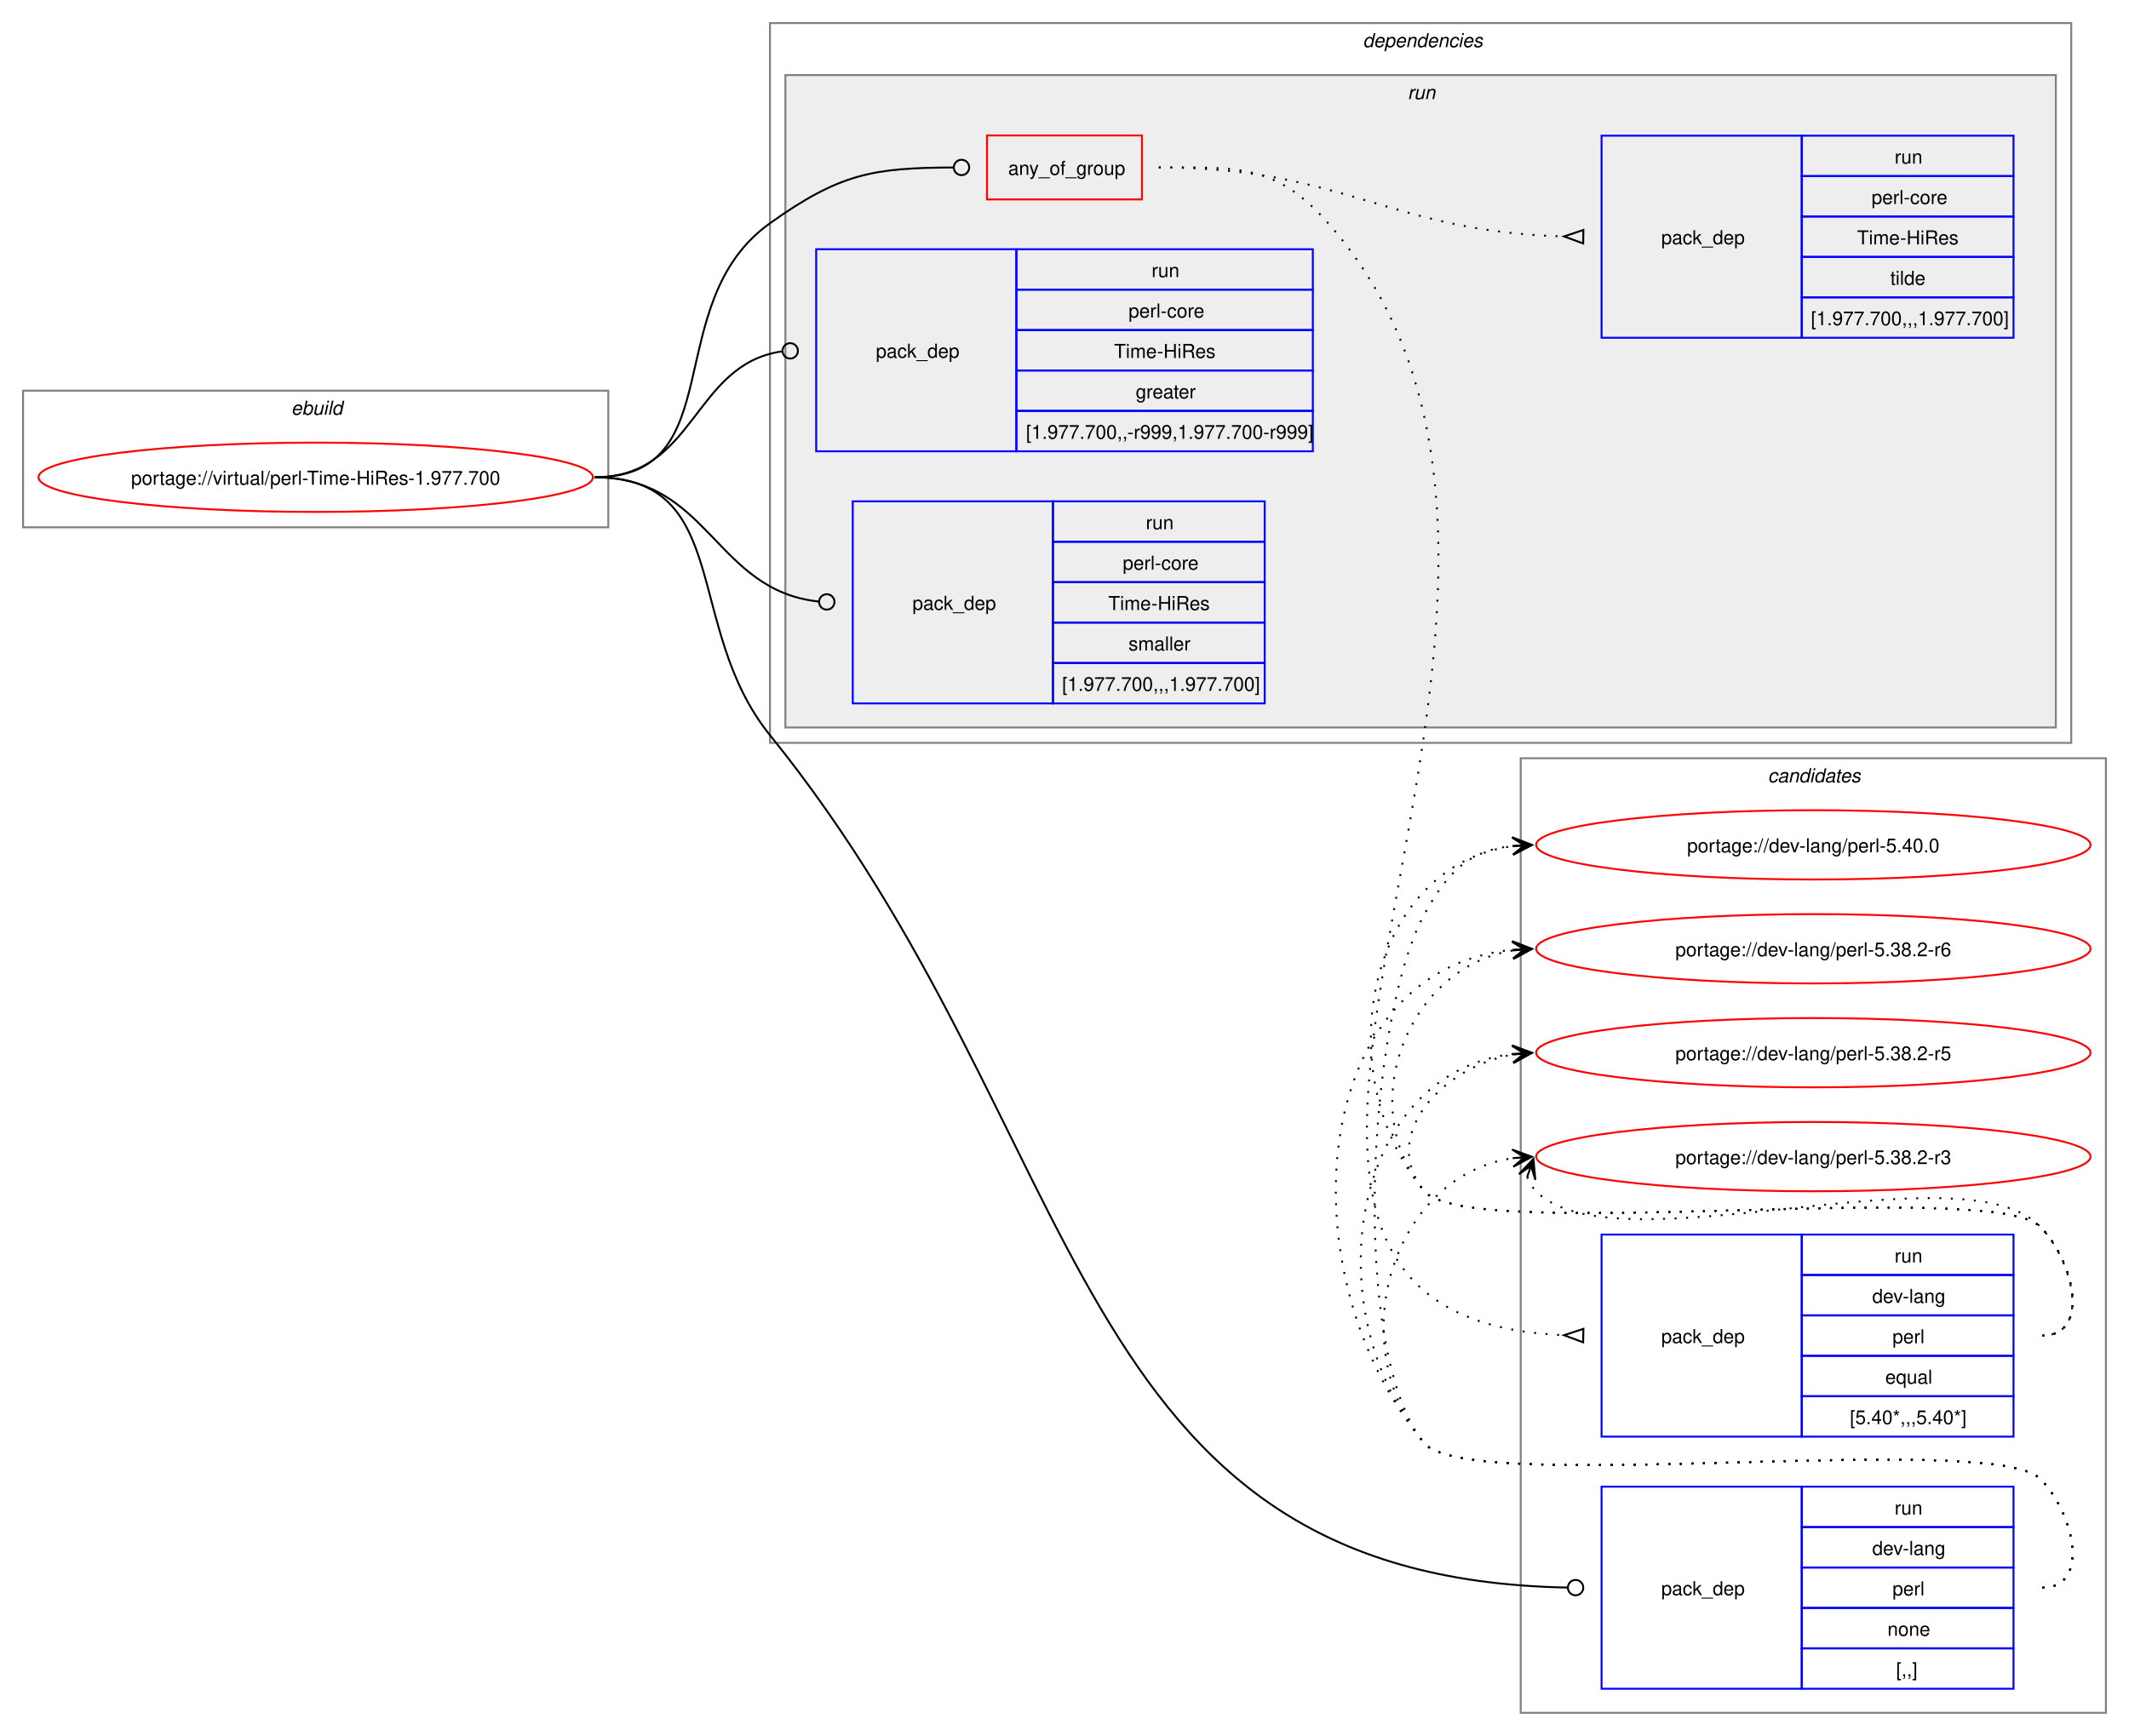
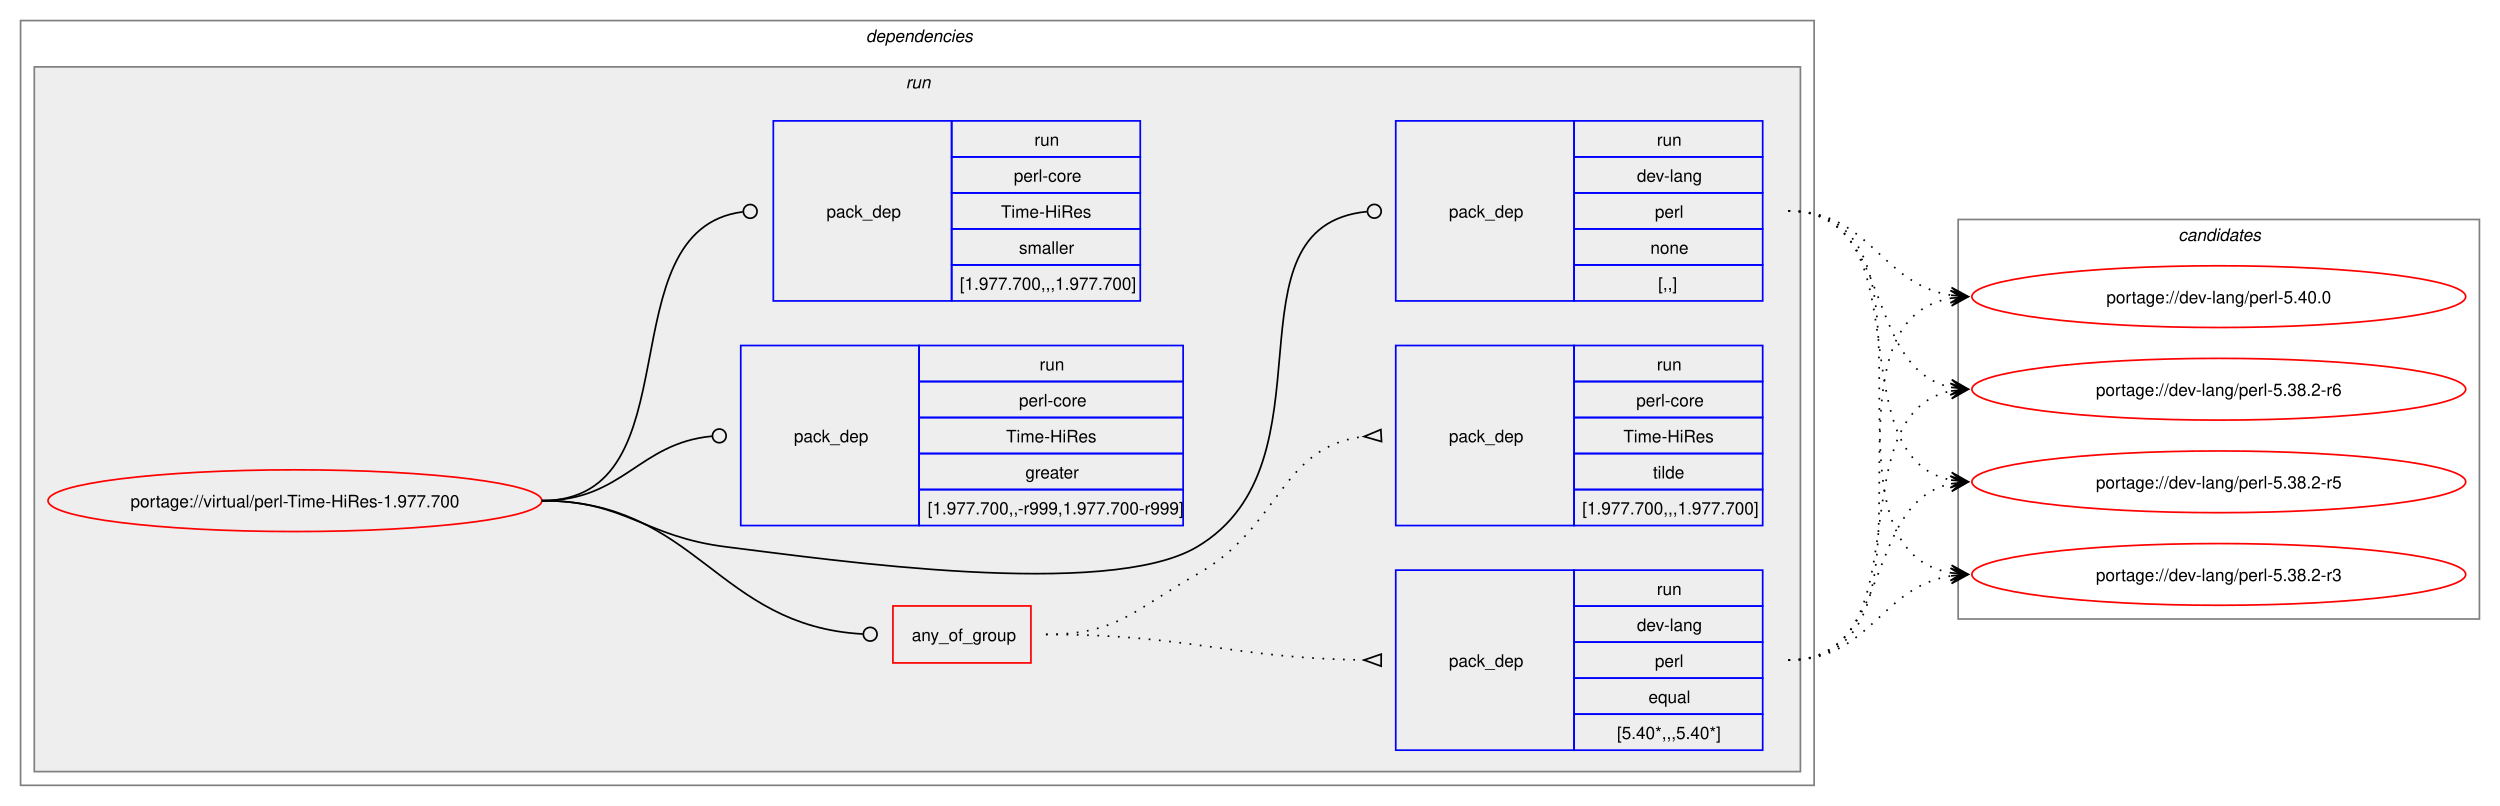
- <svg xmlns="http://www.w3.org/2000/svg" xmlns:xlink="http://www.w3.org/1999/xlink" width="1106pt" height="902pt" viewBox="0.00 0.00 1106.00 902.00">
-   <g id="graph0" class="graph" transform="scale(1 1) rotate(0) translate(4 898)">
-     <polygon fill="white" stroke="none" points="-4,4 -4,-898 1102,-898 1102,4 -4,4" />
-     <g id="clust12" class="cluster">
-       <polygon fill="none" stroke="gray" points="786,-8 786,-504 1090,-504 1090,-8 786,-8" />
-       <text text-anchor="start" x="914.38" y="-491.5" font-family="Helvetica,sans-Serif" font-style="italic" font-size="10.00">candidates</text>
-     </g>
-     <g id="clust1" class="cluster">
-       <polygon fill="none" stroke="gray" points="8,-624 8,-695 312,-695 312,-624 8,-624" />
-       <text text-anchor="start" x="147.25" y="-682.5" font-family="Helvetica,sans-Serif" font-style="italic" font-size="10.00">ebuild</text>
-     </g>
+ <svg xmlns="http://www.w3.org/2000/svg" xmlns:xlink="http://www.w3.org/1999/xlink" width="1458pt" height="470pt" viewBox="0.00 0.00 1458.00 470.00">
+   <g id="graph0" class="graph" transform="scale(1 1) rotate(0) translate(4 466)">
+     <polygon fill="white" stroke="none" points="-4,4 -4,-466 1454,-466 1454,4 -4,4" />
    <g id="clust2" class="cluster">
-       <polygon fill="none" stroke="gray" points="396,-512 396,-886 1072,-886 1072,-512 396,-512" />
-       <text text-anchor="start" x="704" y="-873.5" font-family="Helvetica,sans-Serif" font-style="italic" font-size="10.00">dependencies</text>
+       <polygon fill="none" stroke="gray" points="8,-8 8,-454 1054,-454 1054,-8 8,-8" />
+       <text text-anchor="start" x="501" y="-441.5" font-family="Helvetica,sans-Serif" font-style="italic" font-size="10.00">dependencies</text>
    </g>
    <g id="clust5" class="cluster">
-       <polygon fill="#eeeeee" stroke="gray" points="404,-520 404,-859 1064,-859 1064,-520 404,-520" />
-       <text text-anchor="start" x="727.25" y="-846.5" font-family="Helvetica,sans-Serif" font-style="italic" font-size="10.00">run</text>
+       <polygon fill="#eeeeee" stroke="gray" points="16,-16 16,-427 1046,-427 1046,-16 16,-16" />
+       <text text-anchor="start" x="524.25" y="-414.5" font-family="Helvetica,sans-Serif" font-style="italic" font-size="10.00">run</text>
+     </g>
+     <g id="clust12" class="cluster">
+       <polygon fill="none" stroke="gray" points="1138,-105 1138,-338 1442,-338 1442,-105 1138,-105" />
+       <text text-anchor="start" x="1266.38" y="-325.5" font-family="Helvetica,sans-Serif" font-style="italic" font-size="10.00">candidates</text>
    </g>
    <g id="node1" class="node">
      <g id="a_node1">
        <a xlink:href="../virtual/perl-Time-HiRes-1.977.700.svg" xlink:title="portage://virtual/perl-Time-HiRes-1.977.700">
-           <ellipse fill="none" stroke="red" cx="160" cy="-650" rx="144" ry="18" />
-           <text text-anchor="middle" x="160" y="-646.12" font-family="Helvetica,sans-Serif" font-size="10.00">portage://virtual/perl-Time-HiRes-1.977.700</text>
+           <ellipse fill="none" stroke="red" cx="168" cy="-174" rx="144" ry="18" />
+           <text text-anchor="middle" x="168" y="-170.12" font-family="Helvetica,sans-Serif" font-size="10.00">portage://virtual/perl-Time-HiRes-1.977.700</text>
        </a>
      </g>
    </g>
    <g id="node2" class="node">
-       <polygon fill="none" stroke="red" points="508.75,-794.38 508.75,-827.62 589.25,-827.62 589.25,-794.38 508.75,-794.38" />
-       <text text-anchor="start" x="519.75" y="-807.12" font-family="Helvetica,sans-Serif" font-size="10.00">any_of_group</text>
+       <polygon fill="none" stroke="red" points="516.75,-79.38 516.75,-112.62 597.25,-112.62 597.25,-79.38 516.75,-79.38" />
+       <text text-anchor="start" x="527.75" y="-92.12" font-family="Helvetica,sans-Serif" font-size="10.00">any_of_group</text>
    </g>
    <g id="edge3" class="edge">
-       <path fill="none" stroke="black" d="M305,-650C376.26,-650 337.99,-740.62 396,-782 432.55,-808.07 449.74,-810.74 491.09,-810.98" />
-       <ellipse fill="none" stroke="black" cx="495.5" cy="-810.99" rx="4" ry="4" />
+       <path fill="none" stroke="black" d="M312,-174C402.73,-174 413.61,-100.95 499.2,-96.24" />
+       <ellipse fill="none" stroke="black" cx="503.5" cy="-96.12" rx="4" ry="4" />
    </g>
    <g id="node5" class="node">
-       <polygon fill="none" stroke="blue" points="828,-20.5 828,-125.5 932,-125.5 932,-20.5 828,-20.5" />
-       <text text-anchor="start" x="859" y="-69.12" font-family="Helvetica,sans-Serif" font-size="10.00">pack_dep</text>
-       <polygon fill="none" stroke="blue" points="932,-104.5 932,-125.5 1042,-125.5 1042,-104.5 932,-104.5" />
-       <text text-anchor="start" x="980.25" y="-111" font-family="Helvetica,sans-Serif" font-size="10.00">run</text>
-       <polygon fill="none" stroke="blue" points="932,-83.5 932,-104.5 1042,-104.5 1042,-83.5 932,-83.5" />
-       <text text-anchor="start" x="968.62" y="-90" font-family="Helvetica,sans-Serif" font-size="10.00">dev-lang</text>
-       <polygon fill="none" stroke="blue" points="932,-62.5 932,-83.5 1042,-83.5 1042,-62.5 932,-62.5" />
-       <text text-anchor="start" x="979.12" y="-69" font-family="Helvetica,sans-Serif" font-size="10.00">perl</text>
-       <polygon fill="none" stroke="blue" points="932,-41.5 932,-62.5 1042,-62.5 1042,-41.5 932,-41.5" />
-       <text text-anchor="start" x="976.5" y="-48" font-family="Helvetica,sans-Serif" font-size="10.00">none</text>
-       <polygon fill="none" stroke="blue" points="932,-20.5 932,-41.5 1042,-41.5 1042,-20.5 932,-20.5" />
-       <text text-anchor="start" x="981" y="-27" font-family="Helvetica,sans-Serif" font-size="10.00">[,,]</text>
+       <polygon fill="none" stroke="blue" points="810,-290.5 810,-395.5 914,-395.5 914,-290.5 810,-290.5" />
+       <text text-anchor="start" x="841" y="-339.12" font-family="Helvetica,sans-Serif" font-size="10.00">pack_dep</text>
+       <polygon fill="none" stroke="blue" points="914,-374.5 914,-395.5 1024,-395.5 1024,-374.5 914,-374.5" />
+       <text text-anchor="start" x="962.25" y="-381" font-family="Helvetica,sans-Serif" font-size="10.00">run</text>
+       <polygon fill="none" stroke="blue" points="914,-353.5 914,-374.5 1024,-374.5 1024,-353.5 914,-353.5" />
+       <text text-anchor="start" x="950.62" y="-360" font-family="Helvetica,sans-Serif" font-size="10.00">dev-lang</text>
+       <polygon fill="none" stroke="blue" points="914,-332.5 914,-353.5 1024,-353.5 1024,-332.5 914,-332.5" />
+       <text text-anchor="start" x="961.12" y="-339" font-family="Helvetica,sans-Serif" font-size="10.00">perl</text>
+       <polygon fill="none" stroke="blue" points="914,-311.5 914,-332.5 1024,-332.5 1024,-311.5 914,-311.5" />
+       <text text-anchor="start" x="958.5" y="-318" font-family="Helvetica,sans-Serif" font-size="10.00">none</text>
+       <polygon fill="none" stroke="blue" points="914,-290.5 914,-311.5 1024,-311.5 1024,-290.5 914,-290.5" />
+       <text text-anchor="start" x="963" y="-297" font-family="Helvetica,sans-Serif" font-size="10.00">[,,]</text>
    </g>
    <g id="edge4" class="edge">
-       <path fill="none" stroke="black" d="M305,-650C376.99,-650 350.76,-572 396,-516 565.22,-306.5 547.18,-77.97 810.33,-73.08" />
-       <ellipse fill="none" stroke="black" cx="814.5" cy="-73.04" rx="4" ry="4" />
+       <path fill="none" stroke="black" d="M312,-174C361.48,-174 370.89,-153.05 420,-147 480.43,-139.56 641.58,-116.03 694,-147 776.96,-196.01 707.2,-334 793.18,-342.58" />
+       <ellipse fill="none" stroke="black" cx="797.51" cy="-342.79" rx="4" ry="4" />
    </g>
    <g id="node6" class="node">
-       <polygon fill="none" stroke="blue" points="420,-663.5 420,-768.5 524,-768.5 524,-663.5 420,-663.5" />
-       <text text-anchor="start" x="451" y="-712.12" font-family="Helvetica,sans-Serif" font-size="10.00">pack_dep</text>
-       <polygon fill="none" stroke="blue" points="524,-747.5 524,-768.5 678,-768.5 678,-747.5 524,-747.5" />
-       <text text-anchor="start" x="594.25" y="-754" font-family="Helvetica,sans-Serif" font-size="10.00">run</text>
-       <polygon fill="none" stroke="blue" points="524,-726.5 524,-747.5 678,-747.5 678,-726.5 524,-726.5" />
-       <text text-anchor="start" x="582.25" y="-733" font-family="Helvetica,sans-Serif" font-size="10.00">perl-core</text>
-       <polygon fill="none" stroke="blue" points="524,-705.5 524,-726.5 678,-726.5 678,-705.5 524,-705.5" />
-       <text text-anchor="start" x="574.75" y="-712" font-family="Helvetica,sans-Serif" font-size="10.00">Time-HiRes</text>
-       <polygon fill="none" stroke="blue" points="524,-684.5 524,-705.5 678,-705.5 678,-684.5 524,-684.5" />
-       <text text-anchor="start" x="586" y="-691" font-family="Helvetica,sans-Serif" font-size="10.00">greater</text>
-       <polygon fill="none" stroke="blue" points="524,-663.5 524,-684.5 678,-684.5 678,-663.5 524,-663.5" />
-       <text text-anchor="start" x="529" y="-670" font-family="Helvetica,sans-Serif" font-size="10.00">[1.977.700,,-r999,1.977.700-r999]</text>
+       <polygon fill="none" stroke="blue" points="428,-159.5 428,-264.5 532,-264.5 532,-159.5 428,-159.5" />
+       <text text-anchor="start" x="459" y="-208.12" font-family="Helvetica,sans-Serif" font-size="10.00">pack_dep</text>
+       <polygon fill="none" stroke="blue" points="532,-243.5 532,-264.5 686,-264.5 686,-243.5 532,-243.5" />
+       <text text-anchor="start" x="602.25" y="-250" font-family="Helvetica,sans-Serif" font-size="10.00">run</text>
+       <polygon fill="none" stroke="blue" points="532,-222.5 532,-243.5 686,-243.5 686,-222.5 532,-222.5" />
+       <text text-anchor="start" x="590.25" y="-229" font-family="Helvetica,sans-Serif" font-size="10.00">perl-core</text>
+       <polygon fill="none" stroke="blue" points="532,-201.5 532,-222.5 686,-222.5 686,-201.5 532,-201.5" />
+       <text text-anchor="start" x="582.75" y="-208" font-family="Helvetica,sans-Serif" font-size="10.00">Time-HiRes</text>
+       <polygon fill="none" stroke="blue" points="532,-180.5 532,-201.5 686,-201.5 686,-180.5 532,-180.5" />
+       <text text-anchor="start" x="594" y="-187" font-family="Helvetica,sans-Serif" font-size="10.00">greater</text>
+       <polygon fill="none" stroke="blue" points="532,-159.5 532,-180.5 686,-180.5 686,-159.5 532,-159.5" />
+       <text text-anchor="start" x="537" y="-166" font-family="Helvetica,sans-Serif" font-size="10.00">[1.977.700,,-r999,1.977.700-r999]</text>
    </g>
    <g id="edge5" class="edge">
-       <path fill="none" stroke="black" d="M305,-650C357.35,-650 355.87,-708.74 402.13,-715.39" />
-       <ellipse fill="none" stroke="black" cx="406.51" cy="-715.69" rx="4" ry="4" />
+       <path fill="none" stroke="black" d="M312,-174C359.8,-174 368.2,-207.54 411.23,-211.6" />
+       <ellipse fill="none" stroke="black" cx="415.5" cy="-211.79" rx="4" ry="4" />
    </g>
    <g id="node7" class="node">
-       <polygon fill="none" stroke="blue" points="439,-532.5 439,-637.5 543,-637.5 543,-532.5 439,-532.5" />
-       <text text-anchor="start" x="470" y="-581.12" font-family="Helvetica,sans-Serif" font-size="10.00">pack_dep</text>
-       <polygon fill="none" stroke="blue" points="543,-616.5 543,-637.5 653,-637.5 653,-616.5 543,-616.5" />
-       <text text-anchor="start" x="591.25" y="-623" font-family="Helvetica,sans-Serif" font-size="10.00">run</text>
-       <polygon fill="none" stroke="blue" points="543,-595.5 543,-616.5 653,-616.5 653,-595.5 543,-595.5" />
-       <text text-anchor="start" x="579.25" y="-602" font-family="Helvetica,sans-Serif" font-size="10.00">perl-core</text>
-       <polygon fill="none" stroke="blue" points="543,-574.5 543,-595.5 653,-595.5 653,-574.5 543,-574.5" />
-       <text text-anchor="start" x="571.75" y="-581" font-family="Helvetica,sans-Serif" font-size="10.00">Time-HiRes</text>
-       <polygon fill="none" stroke="blue" points="543,-553.5 543,-574.5 653,-574.5 653,-553.5 543,-553.5" />
-       <text text-anchor="start" x="582.25" y="-560" font-family="Helvetica,sans-Serif" font-size="10.00">smaller</text>
-       <polygon fill="none" stroke="blue" points="543,-532.5 543,-553.5 653,-553.5 653,-532.5 543,-532.5" />
-       <text text-anchor="start" x="547.75" y="-539" font-family="Helvetica,sans-Serif" font-size="10.00">[1.977.700,,,1.977.700]</text>
+       <polygon fill="none" stroke="blue" points="447,-290.5 447,-395.5 551,-395.5 551,-290.5 447,-290.5" />
+       <text text-anchor="start" x="478" y="-339.12" font-family="Helvetica,sans-Serif" font-size="10.00">pack_dep</text>
+       <polygon fill="none" stroke="blue" points="551,-374.5 551,-395.5 661,-395.5 661,-374.5 551,-374.5" />
+       <text text-anchor="start" x="599.25" y="-381" font-family="Helvetica,sans-Serif" font-size="10.00">run</text>
+       <polygon fill="none" stroke="blue" points="551,-353.5 551,-374.5 661,-374.5 661,-353.5 551,-353.5" />
+       <text text-anchor="start" x="587.25" y="-360" font-family="Helvetica,sans-Serif" font-size="10.00">perl-core</text>
+       <polygon fill="none" stroke="blue" points="551,-332.5 551,-353.5 661,-353.5 661,-332.5 551,-332.5" />
+       <text text-anchor="start" x="579.75" y="-339" font-family="Helvetica,sans-Serif" font-size="10.00">Time-HiRes</text>
+       <polygon fill="none" stroke="blue" points="551,-311.5 551,-332.5 661,-332.5 661,-311.5 551,-311.5" />
+       <text text-anchor="start" x="590.25" y="-318" font-family="Helvetica,sans-Serif" font-size="10.00">smaller</text>
+       <polygon fill="none" stroke="blue" points="551,-290.5 551,-311.5 661,-311.5 661,-290.5 551,-290.5" />
+       <text text-anchor="start" x="555.75" y="-297" font-family="Helvetica,sans-Serif" font-size="10.00">[1.977.700,,,1.977.700]</text>
    </g>
    <g id="edge6" class="edge">
-       <path fill="none" stroke="black" d="M305,-650C364.56,-650 367.26,-591.19 421.26,-585.45" />
-       <ellipse fill="none" stroke="black" cx="425.51" cy="-585.23" rx="4" ry="4" />
+       <path fill="none" stroke="black" d="M312,-174C402.58,-174 348.22,-331.96 429.17,-342.45" />
+       <ellipse fill="none" stroke="black" cx="433.51" cy="-342.72" rx="4" ry="4" />
    </g>
    <g id="node3" class="node">
-       <polygon fill="none" stroke="blue" points="828,-151.5 828,-256.5 932,-256.5 932,-151.5 828,-151.5" />
-       <text text-anchor="start" x="859" y="-200.12" font-family="Helvetica,sans-Serif" font-size="10.00">pack_dep</text>
-       <polygon fill="none" stroke="blue" points="932,-235.5 932,-256.5 1042,-256.5 1042,-235.5 932,-235.5" />
-       <text text-anchor="start" x="980.25" y="-242" font-family="Helvetica,sans-Serif" font-size="10.00">run</text>
-       <polygon fill="none" stroke="blue" points="932,-214.5 932,-235.5 1042,-235.5 1042,-214.5 932,-214.5" />
-       <text text-anchor="start" x="968.62" y="-221" font-family="Helvetica,sans-Serif" font-size="10.00">dev-lang</text>
-       <polygon fill="none" stroke="blue" points="932,-193.5 932,-214.5 1042,-214.5 1042,-193.5 932,-193.5" />
-       <text text-anchor="start" x="979.12" y="-200" font-family="Helvetica,sans-Serif" font-size="10.00">perl</text>
-       <polygon fill="none" stroke="blue" points="932,-172.5 932,-193.5 1042,-193.5 1042,-172.5 932,-172.5" />
-       <text text-anchor="start" x="975.38" y="-179" font-family="Helvetica,sans-Serif" font-size="10.00">equal</text>
-       <polygon fill="none" stroke="blue" points="932,-151.5 932,-172.5 1042,-172.5 1042,-151.5 932,-151.5" />
-       <text text-anchor="start" x="957" y="-158" font-family="Helvetica,sans-Serif" font-size="10.00">[5.40*,,,5.40*]</text>
+       <polygon fill="none" stroke="blue" points="810,-28.5 810,-133.5 914,-133.5 914,-28.5 810,-28.5" />
+       <text text-anchor="start" x="841" y="-77.12" font-family="Helvetica,sans-Serif" font-size="10.00">pack_dep</text>
+       <polygon fill="none" stroke="blue" points="914,-112.5 914,-133.5 1024,-133.5 1024,-112.5 914,-112.5" />
+       <text text-anchor="start" x="962.25" y="-119" font-family="Helvetica,sans-Serif" font-size="10.00">run</text>
+       <polygon fill="none" stroke="blue" points="914,-91.5 914,-112.5 1024,-112.5 1024,-91.5 914,-91.5" />
+       <text text-anchor="start" x="950.62" y="-98" font-family="Helvetica,sans-Serif" font-size="10.00">dev-lang</text>
+       <polygon fill="none" stroke="blue" points="914,-70.5 914,-91.5 1024,-91.5 1024,-70.5 914,-70.5" />
+       <text text-anchor="start" x="961.12" y="-77" font-family="Helvetica,sans-Serif" font-size="10.00">perl</text>
+       <polygon fill="none" stroke="blue" points="914,-49.5 914,-70.5 1024,-70.5 1024,-49.5 914,-49.5" />
+       <text text-anchor="start" x="957.38" y="-56" font-family="Helvetica,sans-Serif" font-size="10.00">equal</text>
+       <polygon fill="none" stroke="blue" points="914,-28.5 914,-49.5 1024,-49.5 1024,-28.5 914,-28.5" />
+       <text text-anchor="start" x="939" y="-35" font-family="Helvetica,sans-Serif" font-size="10.00">[5.40*,,,5.40*]</text>
    </g>
    <g id="edge1" class="edge">
-       <path fill="none" stroke="black" stroke-dasharray="1,5" d="M598,-811C639.18,-811 658.76,-812.89 686,-782 857.96,-586.99 563.65,-214.36 808.5,-204.21" />
-       <polygon fill="none" stroke="black" points="818.57,-207.51 808.5,-204.21 818.43,-200.51 818.57,-207.51" />
+       <path fill="none" stroke="black" stroke-dasharray="1,5" d="M606,-96C689.78,-96 712.78,-82.21 791.57,-81.07" />
+       <polygon fill="none" stroke="black" points="801.52,-84.5 791.5,-81.07 801.48,-77.5 801.52,-84.5" />
    </g>
    <g id="node4" class="node">
-       <polygon fill="none" stroke="blue" points="828,-722.5 828,-827.5 932,-827.5 932,-722.5 828,-722.5" />
-       <text text-anchor="start" x="859" y="-771.12" font-family="Helvetica,sans-Serif" font-size="10.00">pack_dep</text>
-       <polygon fill="none" stroke="blue" points="932,-806.5 932,-827.5 1042,-827.5 1042,-806.5 932,-806.5" />
-       <text text-anchor="start" x="980.25" y="-813" font-family="Helvetica,sans-Serif" font-size="10.00">run</text>
-       <polygon fill="none" stroke="blue" points="932,-785.5 932,-806.5 1042,-806.5 1042,-785.5 932,-785.5" />
-       <text text-anchor="start" x="968.25" y="-792" font-family="Helvetica,sans-Serif" font-size="10.00">perl-core</text>
-       <polygon fill="none" stroke="blue" points="932,-764.5 932,-785.5 1042,-785.5 1042,-764.5 932,-764.5" />
-       <text text-anchor="start" x="960.75" y="-771" font-family="Helvetica,sans-Serif" font-size="10.00">Time-HiRes</text>
-       <polygon fill="none" stroke="blue" points="932,-743.5 932,-764.5 1042,-764.5 1042,-743.5 932,-743.5" />
-       <text text-anchor="start" x="978" y="-750" font-family="Helvetica,sans-Serif" font-size="10.00">tilde</text>
-       <polygon fill="none" stroke="blue" points="932,-722.5 932,-743.5 1042,-743.5 1042,-722.5 932,-722.5" />
-       <text text-anchor="start" x="936.75" y="-729" font-family="Helvetica,sans-Serif" font-size="10.00">[1.977.700,,,1.977.700]</text>
+       <polygon fill="none" stroke="blue" points="810,-159.5 810,-264.5 914,-264.5 914,-159.5 810,-159.5" />
+       <text text-anchor="start" x="841" y="-208.12" font-family="Helvetica,sans-Serif" font-size="10.00">pack_dep</text>
+       <polygon fill="none" stroke="blue" points="914,-243.5 914,-264.5 1024,-264.5 1024,-243.5 914,-243.5" />
+       <text text-anchor="start" x="962.25" y="-250" font-family="Helvetica,sans-Serif" font-size="10.00">run</text>
+       <polygon fill="none" stroke="blue" points="914,-222.5 914,-243.5 1024,-243.5 1024,-222.5 914,-222.5" />
+       <text text-anchor="start" x="950.25" y="-229" font-family="Helvetica,sans-Serif" font-size="10.00">perl-core</text>
+       <polygon fill="none" stroke="blue" points="914,-201.5 914,-222.5 1024,-222.5 1024,-201.5 914,-201.5" />
+       <text text-anchor="start" x="942.75" y="-208" font-family="Helvetica,sans-Serif" font-size="10.00">Time-HiRes</text>
+       <polygon fill="none" stroke="blue" points="914,-180.5 914,-201.5 1024,-201.5 1024,-180.5 914,-180.5" />
+       <text text-anchor="start" x="960" y="-187" font-family="Helvetica,sans-Serif" font-size="10.00">tilde</text>
+       <polygon fill="none" stroke="blue" points="914,-159.5 914,-180.5 1024,-180.5 1024,-159.5 914,-159.5" />
+       <text text-anchor="start" x="918.75" y="-166" font-family="Helvetica,sans-Serif" font-size="10.00">[1.977.700,,,1.977.700]</text>
    </g>
    <g id="edge2" class="edge">
-       <path fill="none" stroke="black" stroke-dasharray="1,5" d="M598,-811C693.92,-811 717.79,-777.55 808.51,-775.14" />
-       <polygon fill="none" stroke="black" points="818.55,-778.51 808.5,-775.14 818.45,-771.51 818.55,-778.51" />
+       <path fill="none" stroke="black" stroke-dasharray="1,5" d="M606,-96C648.09,-96 657.29,-110.41 694,-131 743.06,-158.51 742.32,-205.63 791.47,-211.41" />
+       <polygon fill="none" stroke="black" points="801.31,-215.47 791.52,-211.41 801.7,-208.48 801.31,-215.47" />
    </g>
    <g id="node8" class="node">
      <g id="a_node8">
        <a xlink:href="../dev-lang/perl-5.40.0.svg" xlink:title="portage://dev-lang/perl-5.40.0">
-           <ellipse fill="none" stroke="red" cx="938" cy="-459" rx="144" ry="18" />
-           <text text-anchor="middle" x="938" y="-455.12" font-family="Helvetica,sans-Serif" font-size="10.00">portage://dev-lang/perl-5.40.0</text>
+           <ellipse fill="none" stroke="red" cx="1290" cy="-293" rx="144" ry="18" />
+           <text text-anchor="middle" x="1290" y="-289.12" font-family="Helvetica,sans-Serif" font-size="10.00">portage://dev-lang/perl-5.40.0</text>
        </a>
      </g>
    </g>
    <g id="edge7" class="edge">
-       <path fill="none" stroke="black" stroke-dasharray="1,5" d="M1057,-204C1082.12,-204 1073.6,-242.59 1056,-260.5 1031.04,-285.9 758.84,-251.68 736,-279 684.59,-340.49 706.83,-448.72 782.04,-458.32" />
-       <polygon fill="black" stroke="black" points="791.78,-458.92 781.52,-462.79 788.01,-458.69 781.8,-458.3 781.8,-458.3 781.8,-458.3 788.01,-458.69 782.08,-453.81 791.78,-458.92" />
+       <path fill="none" stroke="black" stroke-dasharray="1,5" d="M1039,-81C1140.33,-81 1047.33,-277.16 1133.85,-292.1" />
+       <polygon fill="black" stroke="black" points="1143.79,-292.9 1133.46,-296.58 1140.02,-292.6 1133.82,-292.1 1133.82,-292.1 1133.82,-292.1 1140.02,-292.6 1134.18,-287.61 1143.79,-292.9" />
    </g>
    <g id="node9" class="node">
      <g id="a_node9">
        <a xlink:href="../dev-lang/perl-5.38.2-r6.svg" xlink:title="portage://dev-lang/perl-5.38.2-r6">
-           <ellipse fill="none" stroke="red" cx="938" cy="-405" rx="144" ry="18" />
-           <text text-anchor="middle" x="938" y="-401.12" font-family="Helvetica,sans-Serif" font-size="10.00">portage://dev-lang/perl-5.38.2-r6</text>
+           <ellipse fill="none" stroke="red" cx="1290" cy="-239" rx="144" ry="18" />
+           <text text-anchor="middle" x="1290" y="-235.12" font-family="Helvetica,sans-Serif" font-size="10.00">portage://dev-lang/perl-5.38.2-r6</text>
        </a>
      </g>
    </g>
    <g id="edge8" class="edge">
-       <path fill="none" stroke="black" stroke-dasharray="1,5" d="M1057,-204C1082.12,-204 1073.6,-242.59 1056,-260.5 1031.04,-285.9 758.84,-251.68 736,-279 698.96,-323.3 727.58,-395.57 782.14,-404.16" />
-       <polygon fill="black" stroke="black" points="791.79,-404.91 781.47,-408.62 788.01,-404.61 781.82,-404.13 781.82,-404.13 781.82,-404.13 788.01,-404.61 782.16,-399.65 791.79,-404.91" />
+       <path fill="none" stroke="black" stroke-dasharray="1,5" d="M1039,-81C1119.6,-81 1066.03,-224.53 1134.05,-237.99" />
+       <polygon fill="black" stroke="black" points="1143.79,-238.89 1133.42,-242.45 1140.02,-238.54 1133.83,-237.97 1133.83,-237.97 1133.83,-237.97 1140.02,-238.54 1134.24,-233.49 1143.79,-238.89" />
    </g>
    <g id="node10" class="node">
      <g id="a_node10">
        <a xlink:href="../dev-lang/perl-5.38.2-r5.svg" xlink:title="portage://dev-lang/perl-5.38.2-r5">
-           <ellipse fill="none" stroke="red" cx="938" cy="-351" rx="144" ry="18" />
-           <text text-anchor="middle" x="938" y="-347.12" font-family="Helvetica,sans-Serif" font-size="10.00">portage://dev-lang/perl-5.38.2-r5</text>
+           <ellipse fill="none" stroke="red" cx="1290" cy="-185" rx="144" ry="18" />
+           <text text-anchor="middle" x="1290" y="-181.12" font-family="Helvetica,sans-Serif" font-size="10.00">portage://dev-lang/perl-5.38.2-r5</text>
        </a>
      </g>
    </g>
    <g id="edge9" class="edge">
-       <path fill="none" stroke="black" stroke-dasharray="1,5" d="M1057,-204C1082.12,-204 1073.6,-242.59 1056,-260.5 1031.04,-285.9 758.84,-251.68 736,-279 712.17,-307.5 745.13,-343.76 782.01,-350.05" />
-       <polygon fill="black" stroke="black" points="791.79,-350.9 781.44,-354.52 788.02,-350.57 781.82,-350.03 781.82,-350.03 781.82,-350.03 788.02,-350.57 782.21,-345.55 791.79,-350.9" />
+       <path fill="none" stroke="black" stroke-dasharray="1,5" d="M1039,-81C1101,-81 1081.81,-172.79 1133.98,-183.9" />
+       <polygon fill="black" stroke="black" points="1143.79,-184.88 1133.39,-188.37 1140.02,-184.5 1133.84,-183.89 1133.84,-183.89 1133.84,-183.89 1140.02,-184.5 1134.28,-179.41 1143.79,-184.88" />
    </g>
    <g id="node11" class="node">
      <g id="a_node11">
        <a xlink:href="../dev-lang/perl-5.38.2-r3.svg" xlink:title="portage://dev-lang/perl-5.38.2-r3">
-           <ellipse fill="none" stroke="red" cx="938" cy="-297" rx="144" ry="18" />
-           <text text-anchor="middle" x="938" y="-293.12" font-family="Helvetica,sans-Serif" font-size="10.00">portage://dev-lang/perl-5.38.2-r3</text>
+           <ellipse fill="none" stroke="red" cx="1290" cy="-131" rx="144" ry="18" />
+           <text text-anchor="middle" x="1290" y="-127.12" font-family="Helvetica,sans-Serif" font-size="10.00">portage://dev-lang/perl-5.38.2-r3</text>
        </a>
      </g>
    </g>
    <g id="edge10" class="edge">
-       <path fill="none" stroke="black" stroke-dasharray="1,5" d="M789.37,-286.45C790.4,-283.7 792.07,-280.96 794,-279 834.96,-237.42 1015.83,-302.85 1056,-260.5 1073.28,-242.28 1082.12,-204 1057,-204" />
-       <polygon fill="black" stroke="black" points="792.6,-295.85 785.09,-287.86 791.37,-292.27 789.34,-286.39 789.34,-286.39 789.34,-286.39 791.37,-292.27 793.6,-284.93 792.6,-295.85" />
+       <path fill="none" stroke="black" stroke-dasharray="1,5" d="M1039,-81C1087.12,-81 1092.34,-123.67 1133.93,-130.17" />
+       <polygon fill="black" stroke="black" points="1143.78,-130.91 1133.48,-134.65 1140.01,-130.63 1133.81,-130.17 1133.81,-130.17 1133.81,-130.17 1140.01,-130.63 1134.15,-125.68 1143.78,-130.91" />
    </g>
    <g id="edge11" class="edge">
-       <path fill="none" stroke="black" stroke-dasharray="1,5" d="M1057,-73C1082.12,-73 1073.6,-111.59 1056,-129.5 1031.04,-154.9 758.84,-120.68 736,-148 696.8,-194.88 706.5,-369.48 736,-423 748.54,-445.76 759.66,-456.12 781.94,-458.47" />
-       <polygon fill="black" stroke="black" points="791.78,-458.94 781.58,-462.96 788.01,-458.76 781.79,-458.46 781.79,-458.46 781.79,-458.46 788.01,-458.76 782.01,-453.97 791.78,-458.94" />
+       <path fill="none" stroke="black" stroke-dasharray="1,5" d="M1039,-343C1087.12,-343 1092.34,-300.33 1133.93,-293.83" />
+       <polygon fill="black" stroke="black" points="1143.78,-293.09 1134.15,-298.32 1140.01,-293.37 1133.81,-293.83 1133.81,-293.83 1133.81,-293.83 1140.01,-293.37 1133.48,-289.35 1143.78,-293.09" />
    </g>
    <g id="edge12" class="edge">
-       <path fill="none" stroke="black" stroke-dasharray="1,5" d="M1057,-73C1082.12,-73 1073.6,-111.59 1056,-129.5 1031.04,-154.9 758.84,-120.68 736,-148 663.37,-234.87 675.13,-394.3 782.01,-404.49" />
-       <polygon fill="black" stroke="black" points="791.78,-404.94 781.58,-408.97 788.01,-404.77 781.79,-404.48 781.79,-404.48 781.79,-404.48 788.01,-404.77 782,-399.98 791.78,-404.94" />
+       <path fill="none" stroke="black" stroke-dasharray="1,5" d="M1039,-343C1101,-343 1081.81,-251.21 1133.98,-240.1" />
+       <polygon fill="black" stroke="black" points="1143.79,-239.12 1134.28,-244.59 1140.02,-239.5 1133.84,-240.11 1133.84,-240.11 1133.84,-240.11 1140.02,-239.5 1133.39,-235.63 1143.79,-239.12" />
    </g>
    <g id="edge13" class="edge">
-       <path fill="none" stroke="black" stroke-dasharray="1,5" d="M1057,-73C1082.12,-73 1073.6,-111.59 1056,-129.5 1031.04,-154.9 758.84,-120.68 736,-148 678.36,-216.95 697.51,-340.34 781.82,-350.35" />
-       <polygon fill="black" stroke="black" points="791.78,-350.93 781.54,-354.84 788.01,-350.71 781.8,-350.35 781.8,-350.35 781.8,-350.35 788.01,-350.71 782.06,-345.86 791.78,-350.93" />
+       <path fill="none" stroke="black" stroke-dasharray="1,5" d="M1039,-343C1119.6,-343 1066.03,-199.47 1134.05,-186.01" />
+       <polygon fill="black" stroke="black" points="1143.79,-185.11 1134.24,-190.51 1140.02,-185.46 1133.83,-186.03 1133.83,-186.03 1133.83,-186.03 1140.02,-185.46 1133.42,-181.55 1143.79,-185.11" />
    </g>
    <g id="edge14" class="edge">
-       <path fill="none" stroke="black" stroke-dasharray="1,5" d="M1057,-73C1082.12,-73 1073.6,-111.59 1056,-129.5 1031.04,-154.9 758.84,-120.68 736,-148 692.92,-199.53 718.98,-287.13 782.12,-296.23" />
-       <polygon fill="black" stroke="black" points="791.78,-296.91 781.49,-300.7 788.01,-296.65 781.81,-296.21 781.81,-296.21 781.81,-296.21 788.01,-296.65 782.13,-291.72 791.78,-296.91" />
+       <path fill="none" stroke="black" stroke-dasharray="1,5" d="M1039,-343C1140.33,-343 1047.33,-146.84 1133.85,-131.9" />
+       <polygon fill="black" stroke="black" points="1143.79,-131.1 1134.18,-136.39 1140.02,-131.4 1133.82,-131.9 1133.82,-131.9 1133.82,-131.9 1140.02,-131.4 1133.46,-127.42 1143.79,-131.1" />
    </g>
  </g>
</svg>
